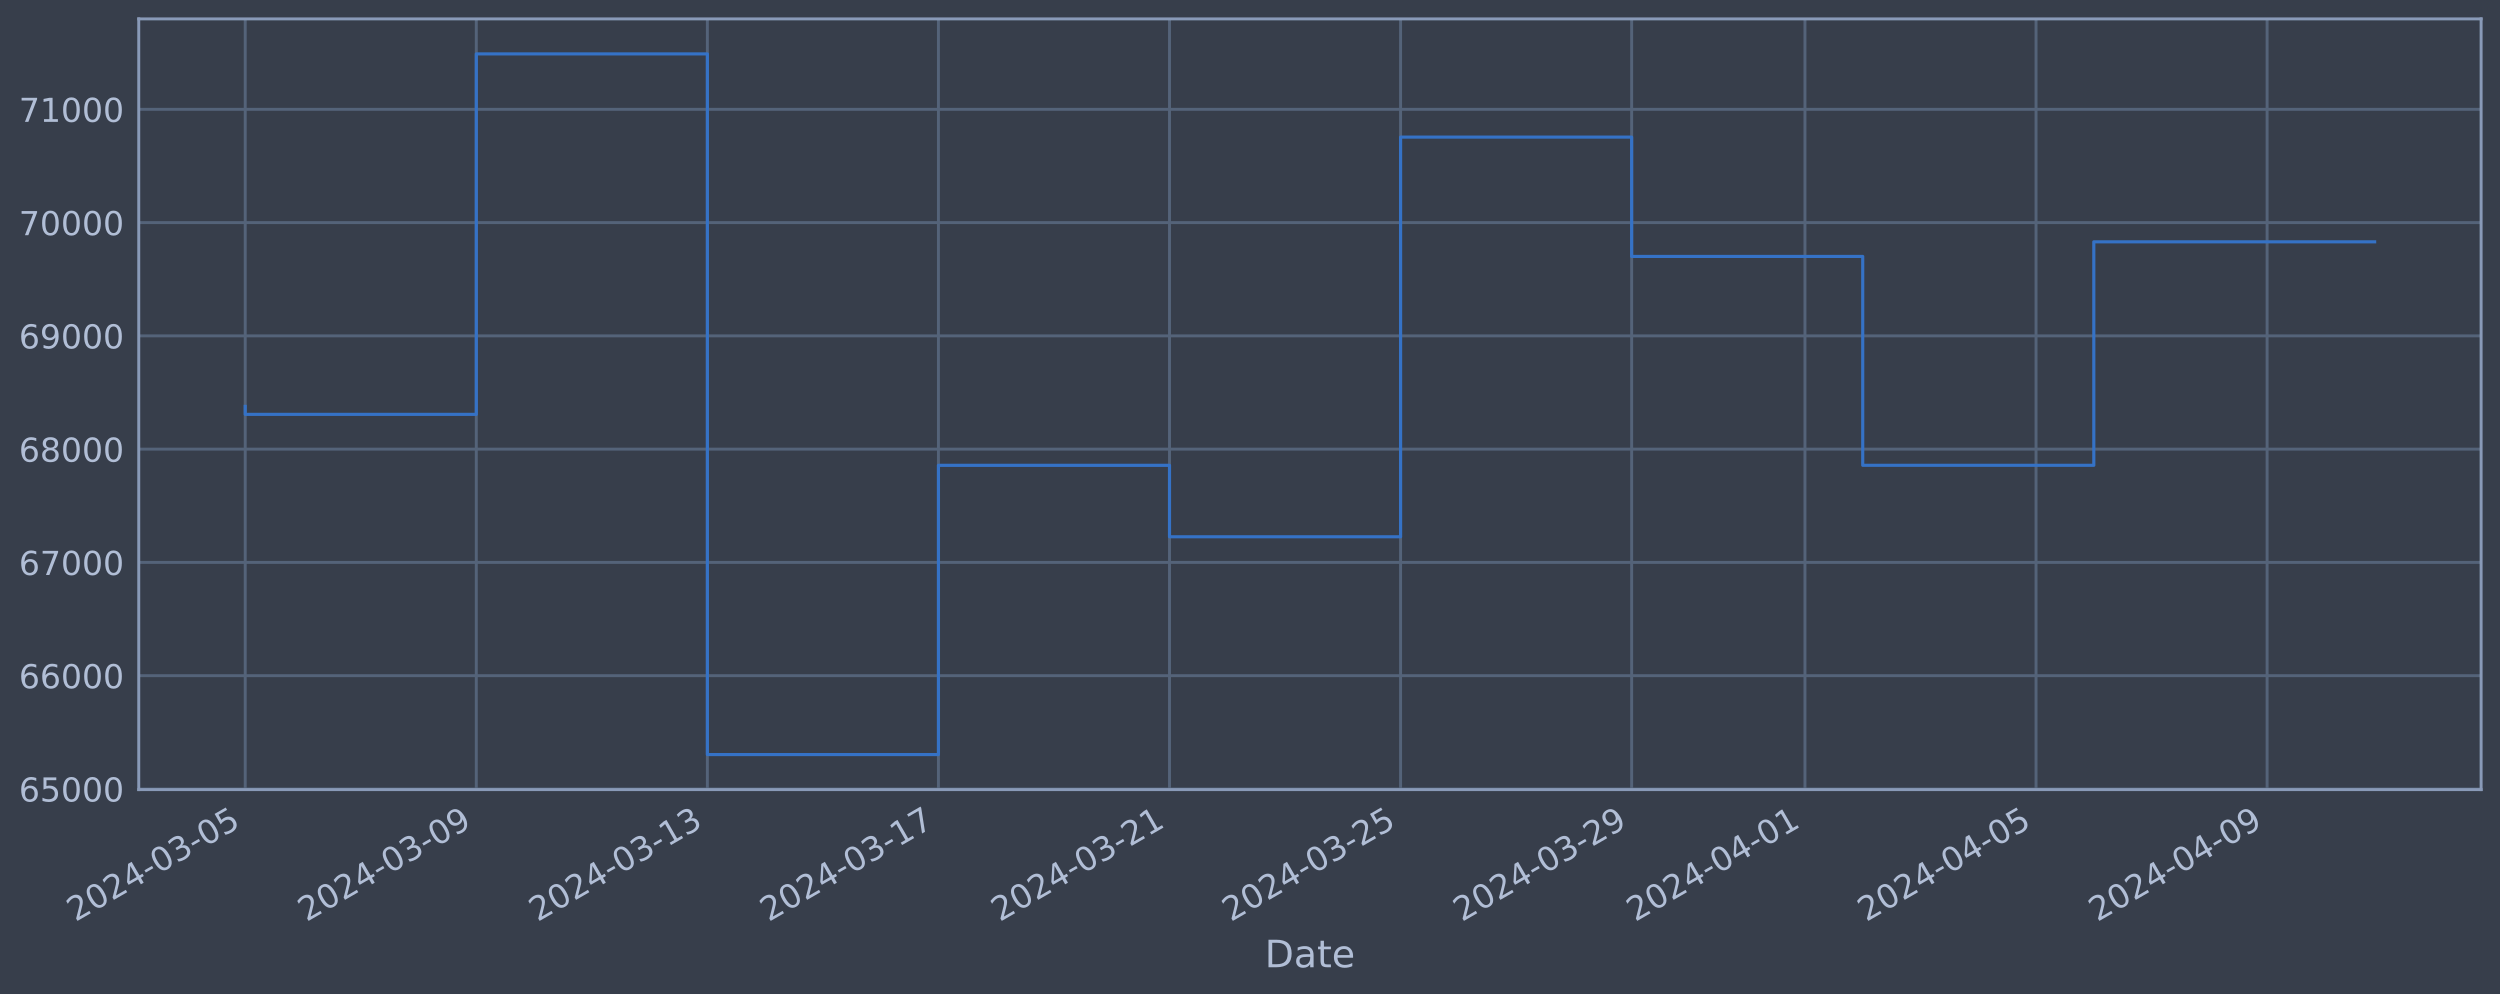
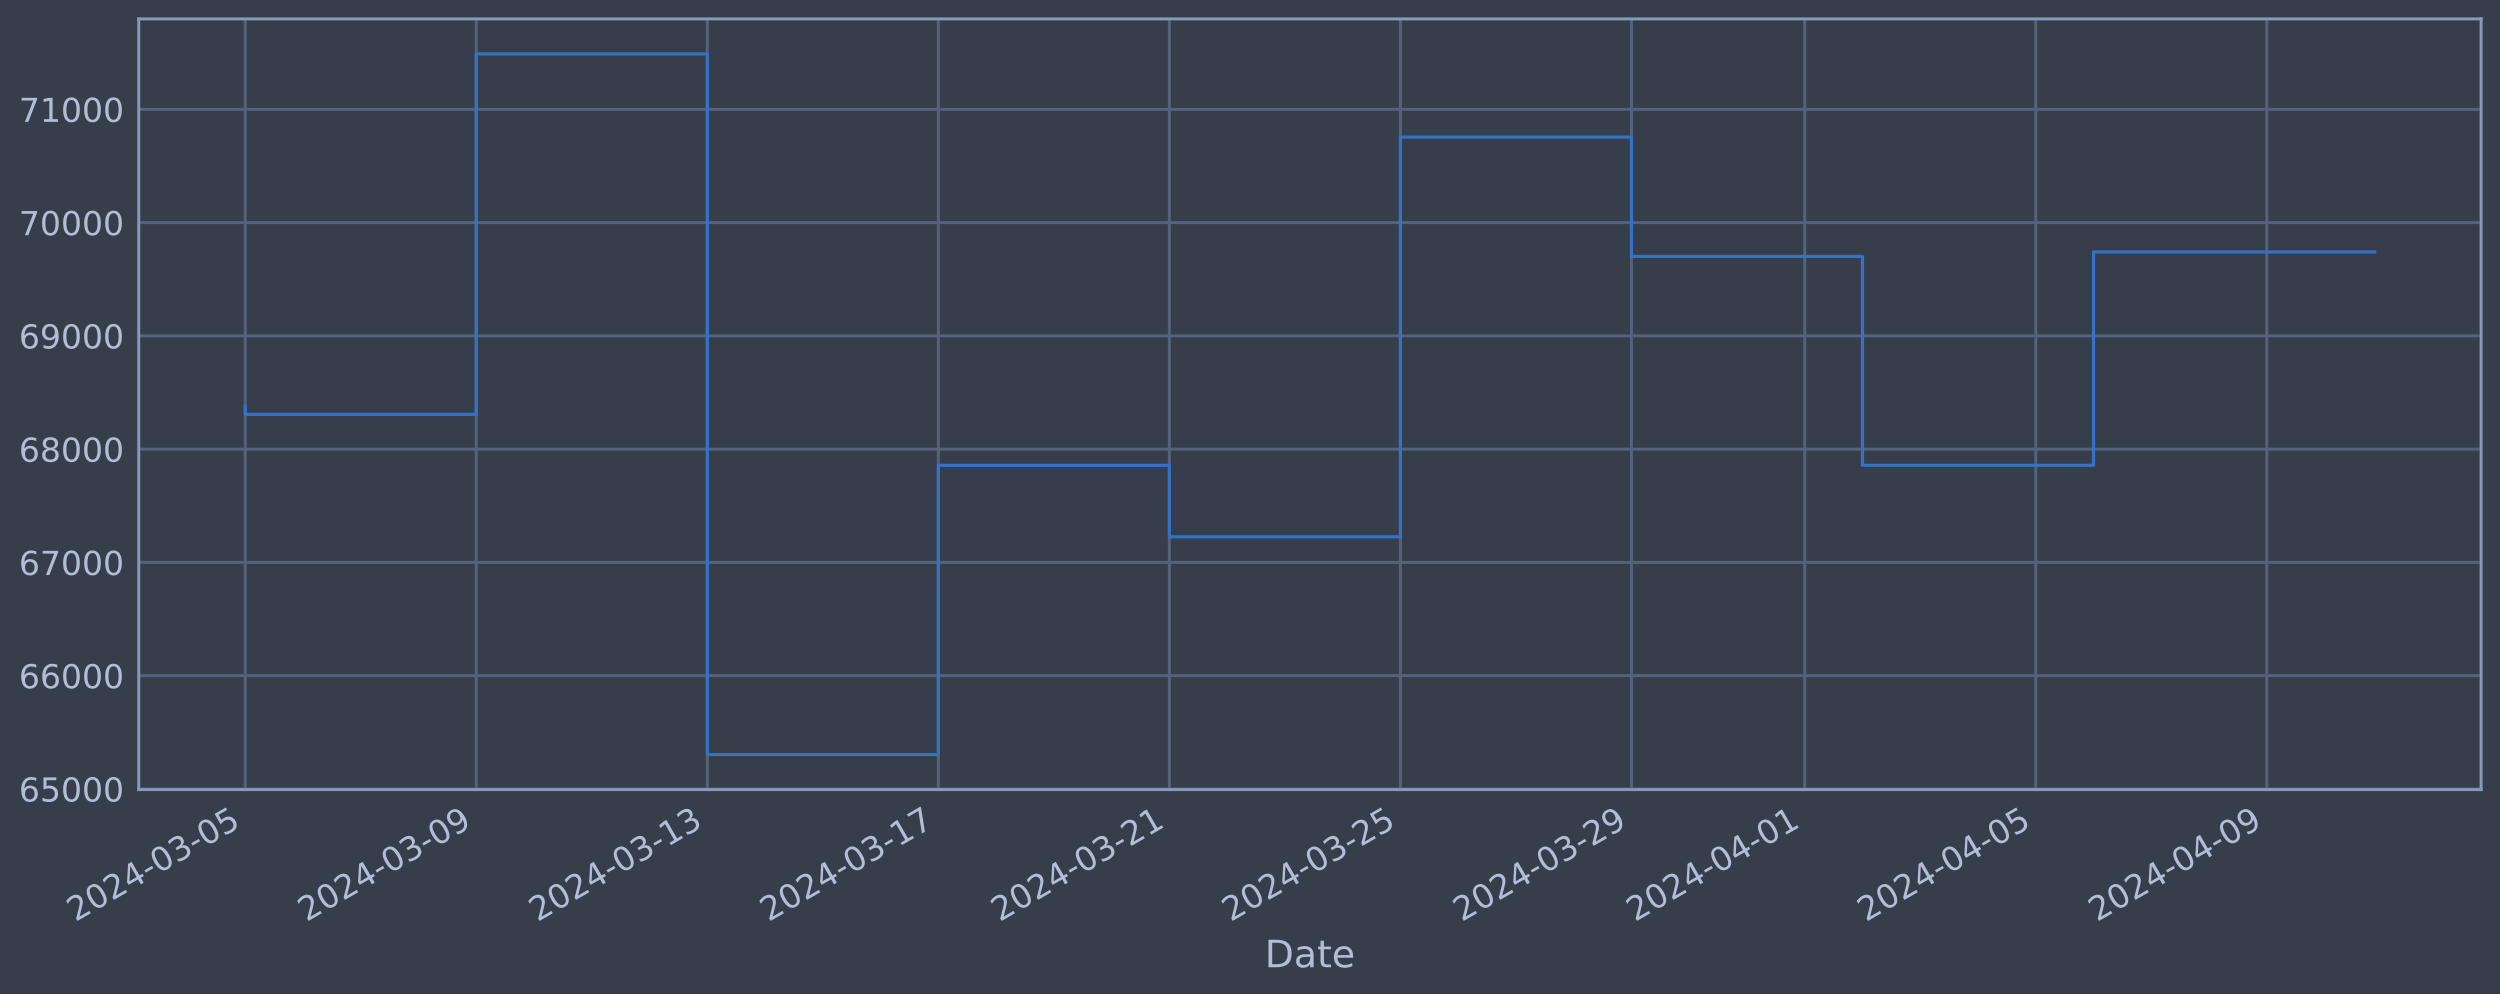
<svg xmlns="http://www.w3.org/2000/svg" xmlns:xlink="http://www.w3.org/1999/xlink" width="952.884pt" height="378.87pt" viewBox="0 0 952.884 378.87" version="1.1">
  <defs>
    <style type="text/css">*{stroke-linejoin: round; stroke-linecap: butt}</style>
  </defs>
  <g id="figure_1">
    <g id="patch_1">
      <path d="M 0 378.87  L 952.884 378.87  L 952.884 0  L 0 0  z " style="fill: #373e4b" />
    </g>
    <g id="axes_1">
      <g id="patch_2">
        <path d="M 52.884 300.96  L 945.684 300.96  L 945.684 7.2  L 52.884 7.2  z " style="fill: #373e4b" />
      </g>
      <g id="matplotlib.axis_1">
        <g id="xtick_1">
          <g id="line2d_1">
-             <path d="M 93.466 300.96  L 93.466 7.2  " clip-path="url(#p6bb81684be)" style="fill: none; stroke: #546379; stroke-width: 1.12; stroke-linecap: square" />
+             <path d="M 93.466 300.96  L 93.466 7.2  " clip-path="url(#p0f0cba110a)" style="fill: none; stroke: #546379; stroke-width: 1.12; stroke-linecap: square" />
          </g>
          <g id="line2d_2" />
          <g id="text_1">
            <g style="fill: #b1bed6" transform="translate(28.74006 351.4642) rotate(-30) scale(0.126 -0.126)">
              <defs>
                <path id="DejaVuSans-32" d="M 1228 531  L 3431 531  L 3431 0  L 469 0  L 469 531  Q 828 903 1448 1529  Q 2069 2156 2228 2338  Q 2531 2678 2651 2914  Q 2772 3150 2772 3378  Q 2772 3750 2511 3984  Q 2250 4219 1831 4219  Q 1534 4219 1204 4116  Q 875 4013 500 3803  L 500 4441  Q 881 4594 1212 4672  Q 1544 4750 1819 4750  Q 2544 4750 2975 4387  Q 3406 4025 3406 3419  Q 3406 3131 3298 2873  Q 3191 2616 2906 2266  Q 2828 2175 2409 1742  Q 1991 1309 1228 531  z " transform="scale(0.015625)" />
                <path id="DejaVuSans-30" d="M 2034 4250  Q 1547 4250 1301 3770  Q 1056 3291 1056 2328  Q 1056 1369 1301 889  Q 1547 409 2034 409  Q 2525 409 2770 889  Q 3016 1369 3016 2328  Q 3016 3291 2770 3770  Q 2525 4250 2034 4250  z M 2034 4750  Q 2819 4750 3233 4129  Q 3647 3509 3647 2328  Q 3647 1150 3233 529  Q 2819 -91 2034 -91  Q 1250 -91 836 529  Q 422 1150 422 2328  Q 422 3509 836 4129  Q 1250 4750 2034 4750  z " transform="scale(0.015625)" />
                <path id="DejaVuSans-34" d="M 2419 4116  L 825 1625  L 2419 1625  L 2419 4116  z M 2253 4666  L 3047 4666  L 3047 1625  L 3713 1625  L 3713 1100  L 3047 1100  L 3047 0  L 2419 0  L 2419 1100  L 313 1100  L 313 1709  L 2253 4666  z " transform="scale(0.015625)" />
                <path id="DejaVuSans-2d" d="M 313 2009  L 1997 2009  L 1997 1497  L 313 1497  L 313 2009  z " transform="scale(0.015625)" />
                <path id="DejaVuSans-33" d="M 2597 2516  Q 3050 2419 3304 2112  Q 3559 1806 3559 1356  Q 3559 666 3084 287  Q 2609 -91 1734 -91  Q 1441 -91 1130 -33  Q 819 25 488 141  L 488 750  Q 750 597 1062 519  Q 1375 441 1716 441  Q 2309 441 2620 675  Q 2931 909 2931 1356  Q 2931 1769 2642 2001  Q 2353 2234 1838 2234  L 1294 2234  L 1294 2753  L 1863 2753  Q 2328 2753 2575 2939  Q 2822 3125 2822 3475  Q 2822 3834 2567 4026  Q 2313 4219 1838 4219  Q 1578 4219 1281 4162  Q 984 4106 628 3988  L 628 4550  Q 988 4650 1302 4700  Q 1616 4750 1894 4750  Q 2613 4750 3031 4423  Q 3450 4097 3450 3541  Q 3450 3153 3228 2886  Q 3006 2619 2597 2516  z " transform="scale(0.015625)" />
                <path id="DejaVuSans-35" d="M 691 4666  L 3169 4666  L 3169 4134  L 1269 4134  L 1269 2991  Q 1406 3038 1543 3061  Q 1681 3084 1819 3084  Q 2600 3084 3056 2656  Q 3513 2228 3513 1497  Q 3513 744 3044 326  Q 2575 -91 1722 -91  Q 1428 -91 1123 -41  Q 819 9 494 109  L 494 744  Q 775 591 1075 516  Q 1375 441 1709 441  Q 2250 441 2565 725  Q 2881 1009 2881 1497  Q 2881 1984 2565 2268  Q 2250 2553 1709 2553  Q 1456 2553 1204 2497  Q 953 2441 691 2322  L 691 4666  z " transform="scale(0.015625)" />
              </defs>
              <use xlink:href="#DejaVuSans-32" />
              <use xlink:href="#DejaVuSans-30" x="63.623" />
              <use xlink:href="#DejaVuSans-32" x="127.246" />
              <use xlink:href="#DejaVuSans-34" x="190.869" />
              <use xlink:href="#DejaVuSans-2d" x="254.492" />
              <use xlink:href="#DejaVuSans-30" x="290.576" />
              <use xlink:href="#DejaVuSans-33" x="354.199" />
              <use xlink:href="#DejaVuSans-2d" x="417.822" />
              <use xlink:href="#DejaVuSans-30" x="453.906" />
              <use xlink:href="#DejaVuSans-35" x="517.529" />
            </g>
          </g>
        </g>
        <g id="xtick_2">
          <g id="line2d_3">
-             <path d="M 181.54 300.96  L 181.54 7.2  " clip-path="url(#p6bb81684be)" style="fill: none; stroke: #546379; stroke-width: 1.12; stroke-linecap: square" />
+             <path d="M 181.527 300.96  L 181.527 7.2  " clip-path="url(#p0f0cba110a)" style="fill: none; stroke: #546379; stroke-width: 1.12; stroke-linecap: square" />
          </g>
          <g id="line2d_4" />
          <g id="text_2">
-             <g style="fill: #b1bed6" transform="translate(116.8142 351.4642) rotate(-30) scale(0.126 -0.126)">
+             <g style="fill: #b1bed6" transform="translate(116.8012 351.4642) rotate(-30) scale(0.126 -0.126)">
              <defs>
                <path id="DejaVuSans-39" d="M 703 97  L 703 672  Q 941 559 1184 500  Q 1428 441 1663 441  Q 2288 441 2617 861  Q 2947 1281 2994 2138  Q 2813 1869 2534 1725  Q 2256 1581 1919 1581  Q 1219 1581 811 2004  Q 403 2428 403 3163  Q 403 3881 828 4315  Q 1253 4750 1959 4750  Q 2769 4750 3195 4129  Q 3622 3509 3622 2328  Q 3622 1225 3098 567  Q 2575 -91 1691 -91  Q 1453 -91 1209 -44  Q 966 3 703 97  z M 1959 2075  Q 2384 2075 2632 2365  Q 2881 2656 2881 3163  Q 2881 3666 2632 3958  Q 2384 4250 1959 4250  Q 1534 4250 1286 3958  Q 1038 3666 1038 3163  Q 1038 2656 1286 2365  Q 1534 2075 1959 2075  z " transform="scale(0.015625)" />
              </defs>
              <use xlink:href="#DejaVuSans-32" />
              <use xlink:href="#DejaVuSans-30" x="63.623" />
              <use xlink:href="#DejaVuSans-32" x="127.246" />
              <use xlink:href="#DejaVuSans-34" x="190.869" />
              <use xlink:href="#DejaVuSans-2d" x="254.492" />
              <use xlink:href="#DejaVuSans-30" x="290.576" />
              <use xlink:href="#DejaVuSans-33" x="354.199" />
              <use xlink:href="#DejaVuSans-2d" x="417.822" />
              <use xlink:href="#DejaVuSans-30" x="453.906" />
              <use xlink:href="#DejaVuSans-39" x="517.529" />
            </g>
          </g>
        </g>
        <g id="xtick_3">
          <g id="line2d_5">
-             <path d="M 269.614 300.96  L 269.614 7.2  " clip-path="url(#p6bb81684be)" style="fill: none; stroke: #546379; stroke-width: 1.12; stroke-linecap: square" />
+             <path d="M 269.588 300.96  L 269.588 7.2  " clip-path="url(#p0f0cba110a)" style="fill: none; stroke: #546379; stroke-width: 1.12; stroke-linecap: square" />
          </g>
          <g id="line2d_6" />
          <g id="text_3">
-             <g style="fill: #b1bed6" transform="translate(204.8883 351.4642) rotate(-30) scale(0.126 -0.126)">
+             <g style="fill: #b1bed6" transform="translate(204.8623 351.4642) rotate(-30) scale(0.126 -0.126)">
              <defs>
                <path id="DejaVuSans-31" d="M 794 531  L 1825 531  L 1825 4091  L 703 3866  L 703 4441  L 1819 4666  L 2450 4666  L 2450 531  L 3481 531  L 3481 0  L 794 0  L 794 531  z " transform="scale(0.015625)" />
              </defs>
              <use xlink:href="#DejaVuSans-32" />
              <use xlink:href="#DejaVuSans-30" x="63.623" />
              <use xlink:href="#DejaVuSans-32" x="127.246" />
              <use xlink:href="#DejaVuSans-34" x="190.869" />
              <use xlink:href="#DejaVuSans-2d" x="254.492" />
              <use xlink:href="#DejaVuSans-30" x="290.576" />
              <use xlink:href="#DejaVuSans-33" x="354.199" />
              <use xlink:href="#DejaVuSans-2d" x="417.822" />
              <use xlink:href="#DejaVuSans-31" x="453.906" />
              <use xlink:href="#DejaVuSans-33" x="517.529" />
            </g>
          </g>
        </g>
        <g id="xtick_4">
          <g id="line2d_7">
-             <path d="M 357.688 300.96  L 357.688 7.2  " clip-path="url(#p6bb81684be)" style="fill: none; stroke: #546379; stroke-width: 1.12; stroke-linecap: square" />
+             <path d="M 357.649 300.96  L 357.649 7.2  " clip-path="url(#p0f0cba110a)" style="fill: none; stroke: #546379; stroke-width: 1.12; stroke-linecap: square" />
          </g>
          <g id="line2d_8" />
          <g id="text_4">
-             <g style="fill: #b1bed6" transform="translate(292.9625 351.4642) rotate(-30) scale(0.126 -0.126)">
+             <g style="fill: #b1bed6" transform="translate(292.9234 351.4642) rotate(-30) scale(0.126 -0.126)">
              <defs>
                <path id="DejaVuSans-37" d="M 525 4666  L 3525 4666  L 3525 4397  L 1831 0  L 1172 0  L 2766 4134  L 525 4134  L 525 4666  z " transform="scale(0.015625)" />
              </defs>
              <use xlink:href="#DejaVuSans-32" />
              <use xlink:href="#DejaVuSans-30" x="63.623" />
              <use xlink:href="#DejaVuSans-32" x="127.246" />
              <use xlink:href="#DejaVuSans-34" x="190.869" />
              <use xlink:href="#DejaVuSans-2d" x="254.492" />
              <use xlink:href="#DejaVuSans-30" x="290.576" />
              <use xlink:href="#DejaVuSans-33" x="354.199" />
              <use xlink:href="#DejaVuSans-2d" x="417.822" />
              <use xlink:href="#DejaVuSans-31" x="453.906" />
              <use xlink:href="#DejaVuSans-37" x="517.529" />
            </g>
          </g>
        </g>
        <g id="xtick_5">
          <g id="line2d_9">
-             <path d="M 445.762 300.96  L 445.762 7.2  " clip-path="url(#p6bb81684be)" style="fill: none; stroke: #546379; stroke-width: 1.12; stroke-linecap: square" />
+             <path d="M 445.71 300.96  L 445.71 7.2  " clip-path="url(#p0f0cba110a)" style="fill: none; stroke: #546379; stroke-width: 1.12; stroke-linecap: square" />
          </g>
          <g id="line2d_10" />
          <g id="text_5">
-             <g style="fill: #b1bed6" transform="translate(381.0366 351.4642) rotate(-30) scale(0.126 -0.126)">
+             <g style="fill: #b1bed6" transform="translate(380.9845 351.4642) rotate(-30) scale(0.126 -0.126)">
              <use xlink:href="#DejaVuSans-32" />
              <use xlink:href="#DejaVuSans-30" x="63.623" />
              <use xlink:href="#DejaVuSans-32" x="127.246" />
              <use xlink:href="#DejaVuSans-34" x="190.869" />
              <use xlink:href="#DejaVuSans-2d" x="254.492" />
              <use xlink:href="#DejaVuSans-30" x="290.576" />
              <use xlink:href="#DejaVuSans-33" x="354.199" />
              <use xlink:href="#DejaVuSans-2d" x="417.822" />
              <use xlink:href="#DejaVuSans-32" x="453.906" />
              <use xlink:href="#DejaVuSans-31" x="517.529" />
            </g>
          </g>
        </g>
        <g id="xtick_6">
          <g id="line2d_11">
-             <path d="M 533.836 300.96  L 533.836 7.2  " clip-path="url(#p6bb81684be)" style="fill: none; stroke: #546379; stroke-width: 1.12; stroke-linecap: square" />
+             <path d="M 533.771 300.96  L 533.771 7.2  " clip-path="url(#p0f0cba110a)" style="fill: none; stroke: #546379; stroke-width: 1.12; stroke-linecap: square" />
          </g>
          <g id="line2d_12" />
          <g id="text_6">
-             <g style="fill: #b1bed6" transform="translate(469.1108 351.4642) rotate(-30) scale(0.126 -0.126)">
+             <g style="fill: #b1bed6" transform="translate(469.0457 351.4642) rotate(-30) scale(0.126 -0.126)">
              <use xlink:href="#DejaVuSans-32" />
              <use xlink:href="#DejaVuSans-30" x="63.623" />
              <use xlink:href="#DejaVuSans-32" x="127.246" />
              <use xlink:href="#DejaVuSans-34" x="190.869" />
              <use xlink:href="#DejaVuSans-2d" x="254.492" />
              <use xlink:href="#DejaVuSans-30" x="290.576" />
              <use xlink:href="#DejaVuSans-33" x="354.199" />
              <use xlink:href="#DejaVuSans-2d" x="417.822" />
              <use xlink:href="#DejaVuSans-32" x="453.906" />
              <use xlink:href="#DejaVuSans-35" x="517.529" />
            </g>
          </g>
        </g>
        <g id="xtick_7">
          <g id="line2d_13">
-             <path d="M 621.91 300.96  L 621.91 7.2  " clip-path="url(#p6bb81684be)" style="fill: none; stroke: #546379; stroke-width: 1.12; stroke-linecap: square" />
+             <path d="M 621.832 300.96  L 621.832 7.2  " clip-path="url(#p0f0cba110a)" style="fill: none; stroke: #546379; stroke-width: 1.12; stroke-linecap: square" />
          </g>
          <g id="line2d_14" />
          <g id="text_7">
-             <g style="fill: #b1bed6" transform="translate(557.1849 351.4642) rotate(-30) scale(0.126 -0.126)">
+             <g style="fill: #b1bed6" transform="translate(557.1068 351.4642) rotate(-30) scale(0.126 -0.126)">
              <use xlink:href="#DejaVuSans-32" />
              <use xlink:href="#DejaVuSans-30" x="63.623" />
              <use xlink:href="#DejaVuSans-32" x="127.246" />
              <use xlink:href="#DejaVuSans-34" x="190.869" />
              <use xlink:href="#DejaVuSans-2d" x="254.492" />
              <use xlink:href="#DejaVuSans-30" x="290.576" />
              <use xlink:href="#DejaVuSans-33" x="354.199" />
              <use xlink:href="#DejaVuSans-2d" x="417.822" />
              <use xlink:href="#DejaVuSans-32" x="453.906" />
              <use xlink:href="#DejaVuSans-39" x="517.529" />
            </g>
          </g>
        </g>
        <g id="xtick_8">
          <g id="line2d_15">
-             <path d="M 687.966 300.96  L 687.966 7.2  " clip-path="url(#p6bb81684be)" style="fill: none; stroke: #546379; stroke-width: 1.12; stroke-linecap: square" />
+             <path d="M 687.878 300.96  L 687.878 7.2  " clip-path="url(#p0f0cba110a)" style="fill: none; stroke: #546379; stroke-width: 1.12; stroke-linecap: square" />
          </g>
          <g id="line2d_16" />
          <g id="text_8">
-             <g style="fill: #b1bed6" transform="translate(623.2405 351.4642) rotate(-30) scale(0.126 -0.126)">
+             <g style="fill: #b1bed6" transform="translate(623.1526 351.4642) rotate(-30) scale(0.126 -0.126)">
              <use xlink:href="#DejaVuSans-32" />
              <use xlink:href="#DejaVuSans-30" x="63.623" />
              <use xlink:href="#DejaVuSans-32" x="127.246" />
              <use xlink:href="#DejaVuSans-34" x="190.869" />
              <use xlink:href="#DejaVuSans-2d" x="254.492" />
              <use xlink:href="#DejaVuSans-30" x="290.576" />
              <use xlink:href="#DejaVuSans-34" x="354.199" />
              <use xlink:href="#DejaVuSans-2d" x="417.822" />
              <use xlink:href="#DejaVuSans-30" x="453.906" />
              <use xlink:href="#DejaVuSans-31" x="517.529" />
            </g>
          </g>
        </g>
        <g id="xtick_9">
          <g id="line2d_17">
-             <path d="M 776.04 300.96  L 776.04 7.2  " clip-path="url(#p6bb81684be)" style="fill: none; stroke: #546379; stroke-width: 1.12; stroke-linecap: square" />
+             <path d="M 775.939 300.96  L 775.939 7.2  " clip-path="url(#p0f0cba110a)" style="fill: none; stroke: #546379; stroke-width: 1.12; stroke-linecap: square" />
          </g>
          <g id="line2d_18" />
          <g id="text_9">
-             <g style="fill: #b1bed6" transform="translate(711.3147 351.4642) rotate(-30) scale(0.126 -0.126)">
+             <g style="fill: #b1bed6" transform="translate(711.2137 351.4642) rotate(-30) scale(0.126 -0.126)">
              <use xlink:href="#DejaVuSans-32" />
              <use xlink:href="#DejaVuSans-30" x="63.623" />
              <use xlink:href="#DejaVuSans-32" x="127.246" />
              <use xlink:href="#DejaVuSans-34" x="190.869" />
              <use xlink:href="#DejaVuSans-2d" x="254.492" />
              <use xlink:href="#DejaVuSans-30" x="290.576" />
              <use xlink:href="#DejaVuSans-34" x="354.199" />
              <use xlink:href="#DejaVuSans-2d" x="417.822" />
              <use xlink:href="#DejaVuSans-30" x="453.906" />
              <use xlink:href="#DejaVuSans-35" x="517.529" />
            </g>
          </g>
        </g>
        <g id="xtick_10">
          <g id="line2d_19">
-             <path d="M 864.114 300.96  L 864.114 7.2  " clip-path="url(#p6bb81684be)" style="fill: none; stroke: #546379; stroke-width: 1.12; stroke-linecap: square" />
+             <path d="M 864 300.96  L 864 7.2  " clip-path="url(#p0f0cba110a)" style="fill: none; stroke: #546379; stroke-width: 1.12; stroke-linecap: square" />
          </g>
          <g id="line2d_20" />
          <g id="text_10">
-             <g style="fill: #b1bed6" transform="translate(799.3888 351.4642) rotate(-30) scale(0.126 -0.126)">
+             <g style="fill: #b1bed6" transform="translate(799.2749 351.4642) rotate(-30) scale(0.126 -0.126)">
              <use xlink:href="#DejaVuSans-32" />
              <use xlink:href="#DejaVuSans-30" x="63.623" />
              <use xlink:href="#DejaVuSans-32" x="127.246" />
              <use xlink:href="#DejaVuSans-34" x="190.869" />
              <use xlink:href="#DejaVuSans-2d" x="254.492" />
              <use xlink:href="#DejaVuSans-30" x="290.576" />
              <use xlink:href="#DejaVuSans-34" x="354.199" />
              <use xlink:href="#DejaVuSans-2d" x="417.822" />
              <use xlink:href="#DejaVuSans-30" x="453.906" />
              <use xlink:href="#DejaVuSans-39" x="517.529" />
            </g>
          </g>
        </g>
        <g id="text_11">
          <g style="fill: #b1bed6" transform="translate(482.0746 368.6753) scale(0.144 -0.144)">
            <defs>
              <path id="DejaVuSans-44" d="M 1259 4147  L 1259 519  L 2022 519  Q 2988 519 3436 956  Q 3884 1394 3884 2338  Q 3884 3275 3436 3711  Q 2988 4147 2022 4147  L 1259 4147  z M 628 4666  L 1925 4666  Q 3281 4666 3915 4102  Q 4550 3538 4550 2338  Q 4550 1131 3912 565  Q 3275 0 1925 0  L 628 0  L 628 4666  z " transform="scale(0.015625)" />
              <path id="DejaVuSans-61" d="M 2194 1759  Q 1497 1759 1228 1600  Q 959 1441 959 1056  Q 959 750 1161 570  Q 1363 391 1709 391  Q 2188 391 2477 730  Q 2766 1069 2766 1631  L 2766 1759  L 2194 1759  z M 3341 1997  L 3341 0  L 2766 0  L 2766 531  Q 2569 213 2275 61  Q 1981 -91 1556 -91  Q 1019 -91 701 211  Q 384 513 384 1019  Q 384 1609 779 1909  Q 1175 2209 1959 2209  L 2766 2209  L 2766 2266  Q 2766 2663 2505 2880  Q 2244 3097 1772 3097  Q 1472 3097 1187 3025  Q 903 2953 641 2809  L 641 3341  Q 956 3463 1253 3523  Q 1550 3584 1831 3584  Q 2591 3584 2966 3190  Q 3341 2797 3341 1997  z " transform="scale(0.015625)" />
              <path id="DejaVuSans-74" d="M 1172 4494  L 1172 3500  L 2356 3500  L 2356 3053  L 1172 3053  L 1172 1153  Q 1172 725 1289 603  Q 1406 481 1766 481  L 2356 481  L 2356 0  L 1766 0  Q 1100 0 847 248  Q 594 497 594 1153  L 594 3053  L 172 3053  L 172 3500  L 594 3500  L 594 4494  L 1172 4494  z " transform="scale(0.015625)" />
              <path id="DejaVuSans-65" d="M 3597 1894  L 3597 1613  L 953 1613  Q 991 1019 1311 708  Q 1631 397 2203 397  Q 2534 397 2845 478  Q 3156 559 3463 722  L 3463 178  Q 3153 47 2828 -22  Q 2503 -91 2169 -91  Q 1331 -91 842 396  Q 353 884 353 1716  Q 353 2575 817 3079  Q 1281 3584 2069 3584  Q 2775 3584 3186 3129  Q 3597 2675 3597 1894  z M 3022 2063  Q 3016 2534 2758 2815  Q 2500 3097 2075 3097  Q 1594 3097 1305 2825  Q 1016 2553 972 2059  L 3022 2063  z " transform="scale(0.015625)" />
            </defs>
            <use xlink:href="#DejaVuSans-44" />
            <use xlink:href="#DejaVuSans-61" x="77.002" />
            <use xlink:href="#DejaVuSans-74" x="138.281" />
            <use xlink:href="#DejaVuSans-65" x="177.49" />
          </g>
        </g>
      </g>
      <g id="matplotlib.axis_2">
        <g id="ytick_1">
          <g id="line2d_21">
-             <path d="M 52.884 300.718  L 945.684 300.718  " clip-path="url(#p6bb81684be)" style="fill: none; stroke: #546379; stroke-width: 1.12; stroke-linecap: square" />
+             <path d="M 52.884 300.718  L 945.684 300.718  " clip-path="url(#p0f0cba110a)" style="fill: none; stroke: #546379; stroke-width: 1.12; stroke-linecap: square" />
          </g>
          <g id="line2d_22" />
          <g id="text_12">
            <g style="fill: #b1bed6" transform="translate(7.2 305.5049) scale(0.126 -0.126)">
              <defs>
                <path id="DejaVuSans-36" d="M 2113 2584  Q 1688 2584 1439 2293  Q 1191 2003 1191 1497  Q 1191 994 1439 701  Q 1688 409 2113 409  Q 2538 409 2786 701  Q 3034 994 3034 1497  Q 3034 2003 2786 2293  Q 2538 2584 2113 2584  z M 3366 4563  L 3366 3988  Q 3128 4100 2886 4159  Q 2644 4219 2406 4219  Q 1781 4219 1451 3797  Q 1122 3375 1075 2522  Q 1259 2794 1537 2939  Q 1816 3084 2150 3084  Q 2853 3084 3261 2657  Q 3669 2231 3669 1497  Q 3669 778 3244 343  Q 2819 -91 2113 -91  Q 1303 -91 875 529  Q 447 1150 447 2328  Q 447 3434 972 4092  Q 1497 4750 2381 4750  Q 2619 4750 2861 4703  Q 3103 4656 3366 4563  z " transform="scale(0.015625)" />
              </defs>
              <use xlink:href="#DejaVuSans-36" />
              <use xlink:href="#DejaVuSans-35" x="63.623" />
              <use xlink:href="#DejaVuSans-30" x="127.246" />
              <use xlink:href="#DejaVuSans-30" x="190.869" />
              <use xlink:href="#DejaVuSans-30" x="254.492" />
            </g>
          </g>
        </g>
        <g id="ytick_2">
          <g id="line2d_23">
-             <path d="M 52.884 257.544  L 945.684 257.544  " clip-path="url(#p6bb81684be)" style="fill: none; stroke: #546379; stroke-width: 1.12; stroke-linecap: square" />
+             <path d="M 52.884 257.544  L 945.684 257.544  " clip-path="url(#p0f0cba110a)" style="fill: none; stroke: #546379; stroke-width: 1.12; stroke-linecap: square" />
          </g>
          <g id="line2d_24" />
          <g id="text_13">
            <g style="fill: #b1bed6" transform="translate(7.2 262.331) scale(0.126 -0.126)">
              <use xlink:href="#DejaVuSans-36" />
              <use xlink:href="#DejaVuSans-36" x="63.623" />
              <use xlink:href="#DejaVuSans-30" x="127.246" />
              <use xlink:href="#DejaVuSans-30" x="190.869" />
              <use xlink:href="#DejaVuSans-30" x="254.492" />
            </g>
          </g>
        </g>
        <g id="ytick_3">
          <g id="line2d_25">
-             <path d="M 52.884 214.37  L 945.684 214.37  " clip-path="url(#p6bb81684be)" style="fill: none; stroke: #546379; stroke-width: 1.12; stroke-linecap: square" />
+             <path d="M 52.884 214.37  L 945.684 214.37  " clip-path="url(#p0f0cba110a)" style="fill: none; stroke: #546379; stroke-width: 1.12; stroke-linecap: square" />
          </g>
          <g id="line2d_26" />
          <g id="text_14">
            <g style="fill: #b1bed6" transform="translate(7.2 219.157) scale(0.126 -0.126)">
              <use xlink:href="#DejaVuSans-36" />
              <use xlink:href="#DejaVuSans-37" x="63.623" />
              <use xlink:href="#DejaVuSans-30" x="127.246" />
              <use xlink:href="#DejaVuSans-30" x="190.869" />
              <use xlink:href="#DejaVuSans-30" x="254.492" />
            </g>
          </g>
        </g>
        <g id="ytick_4">
          <g id="line2d_27">
-             <path d="M 52.884 171.196  L 945.684 171.196  " clip-path="url(#p6bb81684be)" style="fill: none; stroke: #546379; stroke-width: 1.12; stroke-linecap: square" />
+             <path d="M 52.884 171.196  L 945.684 171.196  " clip-path="url(#p0f0cba110a)" style="fill: none; stroke: #546379; stroke-width: 1.12; stroke-linecap: square" />
          </g>
          <g id="line2d_28" />
          <g id="text_15">
            <g style="fill: #b1bed6" transform="translate(7.2 175.9831) scale(0.126 -0.126)">
              <defs>
                <path id="DejaVuSans-38" d="M 2034 2216  Q 1584 2216 1326 1975  Q 1069 1734 1069 1313  Q 1069 891 1326 650  Q 1584 409 2034 409  Q 2484 409 2743 651  Q 3003 894 3003 1313  Q 3003 1734 2745 1975  Q 2488 2216 2034 2216  z M 1403 2484  Q 997 2584 770 2862  Q 544 3141 544 3541  Q 544 4100 942 4425  Q 1341 4750 2034 4750  Q 2731 4750 3128 4425  Q 3525 4100 3525 3541  Q 3525 3141 3298 2862  Q 3072 2584 2669 2484  Q 3125 2378 3379 2068  Q 3634 1759 3634 1313  Q 3634 634 3220 271  Q 2806 -91 2034 -91  Q 1263 -91 848 271  Q 434 634 434 1313  Q 434 1759 690 2068  Q 947 2378 1403 2484  z M 1172 3481  Q 1172 3119 1398 2916  Q 1625 2713 2034 2713  Q 2441 2713 2670 2916  Q 2900 3119 2900 3481  Q 2900 3844 2670 4047  Q 2441 4250 2034 4250  Q 1625 4250 1398 4047  Q 1172 3844 1172 3481  z " transform="scale(0.015625)" />
              </defs>
              <use xlink:href="#DejaVuSans-36" />
              <use xlink:href="#DejaVuSans-38" x="63.623" />
              <use xlink:href="#DejaVuSans-30" x="127.246" />
              <use xlink:href="#DejaVuSans-30" x="190.869" />
              <use xlink:href="#DejaVuSans-30" x="254.492" />
            </g>
          </g>
        </g>
        <g id="ytick_5">
          <g id="line2d_29">
-             <path d="M 52.884 128.022  L 945.684 128.022  " clip-path="url(#p6bb81684be)" style="fill: none; stroke: #546379; stroke-width: 1.12; stroke-linecap: square" />
+             <path d="M 52.884 128.022  L 945.684 128.022  " clip-path="url(#p0f0cba110a)" style="fill: none; stroke: #546379; stroke-width: 1.12; stroke-linecap: square" />
          </g>
          <g id="line2d_30" />
          <g id="text_16">
            <g style="fill: #b1bed6" transform="translate(7.2 132.8092) scale(0.126 -0.126)">
              <use xlink:href="#DejaVuSans-36" />
              <use xlink:href="#DejaVuSans-39" x="63.623" />
              <use xlink:href="#DejaVuSans-30" x="127.246" />
              <use xlink:href="#DejaVuSans-30" x="190.869" />
              <use xlink:href="#DejaVuSans-30" x="254.492" />
            </g>
          </g>
        </g>
        <g id="ytick_6">
          <g id="line2d_31">
-             <path d="M 52.884 84.848  L 945.684 84.848  " clip-path="url(#p6bb81684be)" style="fill: none; stroke: #546379; stroke-width: 1.12; stroke-linecap: square" />
+             <path d="M 52.884 84.848  L 945.684 84.848  " clip-path="url(#p0f0cba110a)" style="fill: none; stroke: #546379; stroke-width: 1.12; stroke-linecap: square" />
          </g>
          <g id="line2d_32" />
          <g id="text_17">
            <g style="fill: #b1bed6" transform="translate(7.2 89.63523) scale(0.126 -0.126)">
              <use xlink:href="#DejaVuSans-37" />
              <use xlink:href="#DejaVuSans-30" x="63.623" />
              <use xlink:href="#DejaVuSans-30" x="127.246" />
              <use xlink:href="#DejaVuSans-30" x="190.869" />
              <use xlink:href="#DejaVuSans-30" x="254.492" />
            </g>
          </g>
        </g>
        <g id="ytick_7">
          <g id="line2d_33">
-             <path d="M 52.884 41.674  L 945.684 41.674  " clip-path="url(#p6bb81684be)" style="fill: none; stroke: #546379; stroke-width: 1.12; stroke-linecap: square" />
+             <path d="M 52.884 41.674  L 945.684 41.674  " clip-path="url(#p0f0cba110a)" style="fill: none; stroke: #546379; stroke-width: 1.12; stroke-linecap: square" />
          </g>
          <g id="line2d_34" />
          <g id="text_18">
            <g style="fill: #b1bed6" transform="translate(7.2 46.4613) scale(0.126 -0.126)">
              <use xlink:href="#DejaVuSans-37" />
              <use xlink:href="#DejaVuSans-31" x="63.623" />
              <use xlink:href="#DejaVuSans-30" x="127.246" />
              <use xlink:href="#DejaVuSans-30" x="190.869" />
              <use xlink:href="#DejaVuSans-30" x="254.492" />
            </g>
          </g>
        </g>
      </g>
      <g id="line2d_35">
-         <path d="M 93.466 154.891  L 93.466 157.946  L 181.54 157.946  L 181.54 20.553  L 269.614 20.553  L 269.614 287.607  L 357.688 287.607  L 357.688 177.362  L 445.762 177.362  L 445.762 204.598  L 533.836 204.598  L 533.836 52.265  L 621.91 52.265  L 621.91 97.744  L 709.985 97.744  L 709.985 177.352  L 798.059 177.352  L 798.059 92.172  L 905.102 92.172  " clip-path="url(#p6bb81684be)" style="fill: none; stroke: #3572c6; stroke-width: 1.2; stroke-linecap: square" />
+         <path d="M 93.466 154.891  L 93.466 157.946  L 181.527 157.946  L 181.527 20.553  L 269.588 20.553  L 269.588 287.607  L 357.649 287.607  L 357.649 177.362  L 445.71 177.362  L 445.71 204.598  L 533.771 204.598  L 533.771 52.265  L 621.832 52.265  L 621.832 97.744  L 709.893 97.744  L 709.893 177.352  L 797.955 177.352  L 797.955 96.042  L 905.102 96.042  " clip-path="url(#p0f0cba110a)" style="fill: none; stroke: #3572c6; stroke-width: 1.2; stroke-linecap: square" />
      </g>
      <g id="patch_3">
        <path d="M 52.884 300.96  L 52.884 7.2  " style="fill: none; stroke: #899ab8; stroke-width: 1.12; stroke-linejoin: miter; stroke-linecap: square" />
      </g>
      <g id="patch_4">
        <path d="M 945.684 300.96  L 945.684 7.2  " style="fill: none; stroke: #899ab8; stroke-width: 1.12; stroke-linejoin: miter; stroke-linecap: square" />
      </g>
      <g id="patch_5">
        <path d="M 52.884 300.96  L 945.684 300.96  " style="fill: none; stroke: #899ab8; stroke-width: 1.12; stroke-linejoin: miter; stroke-linecap: square" />
      </g>
      <g id="patch_6">
        <path d="M 52.884 7.2  L 945.684 7.2  " style="fill: none; stroke: #899ab8; stroke-width: 1.12; stroke-linejoin: miter; stroke-linecap: square" />
      </g>
    </g>
  </g>
  <defs>
-     <clipPath id="p6bb81684be">
+     <clipPath id="p0f0cba110a">
      <rect x="52.884" y="7.2" width="892.8" height="293.76" />
    </clipPath>
  </defs>
</svg>
